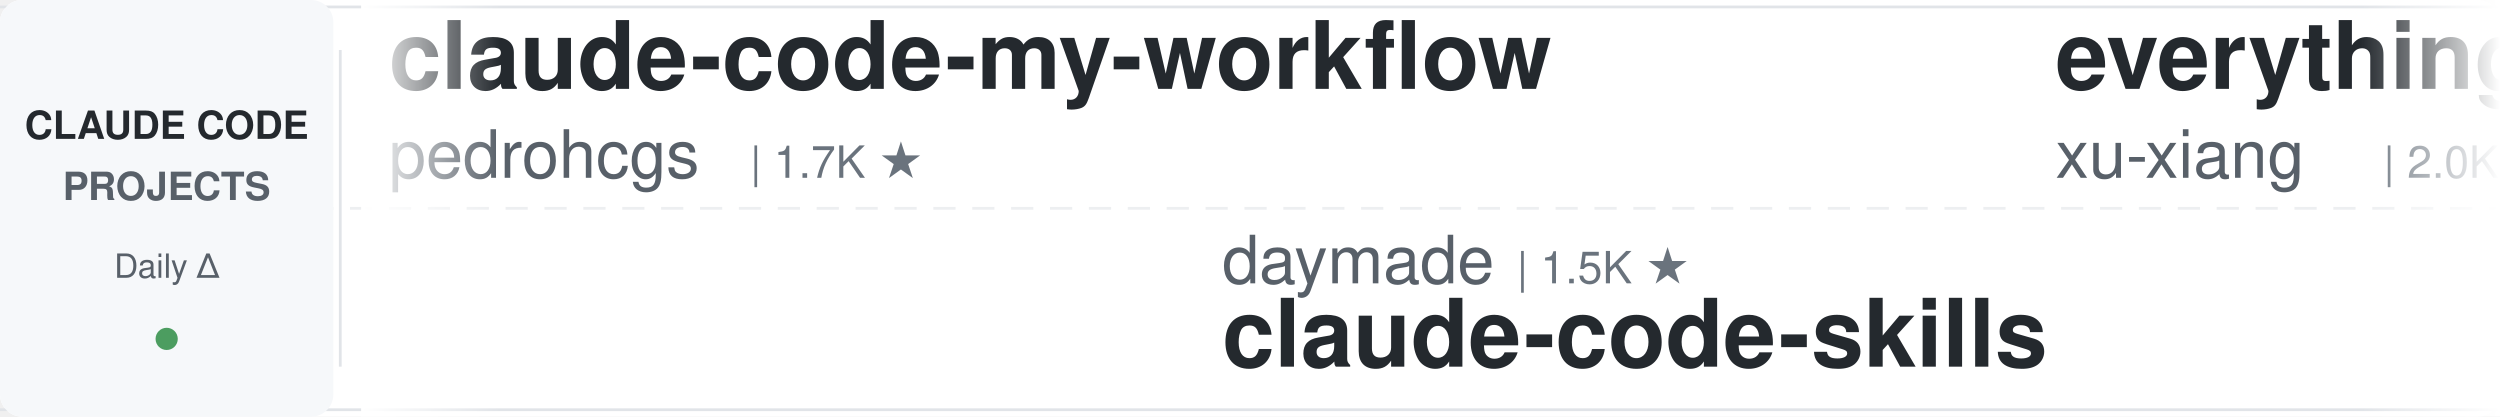
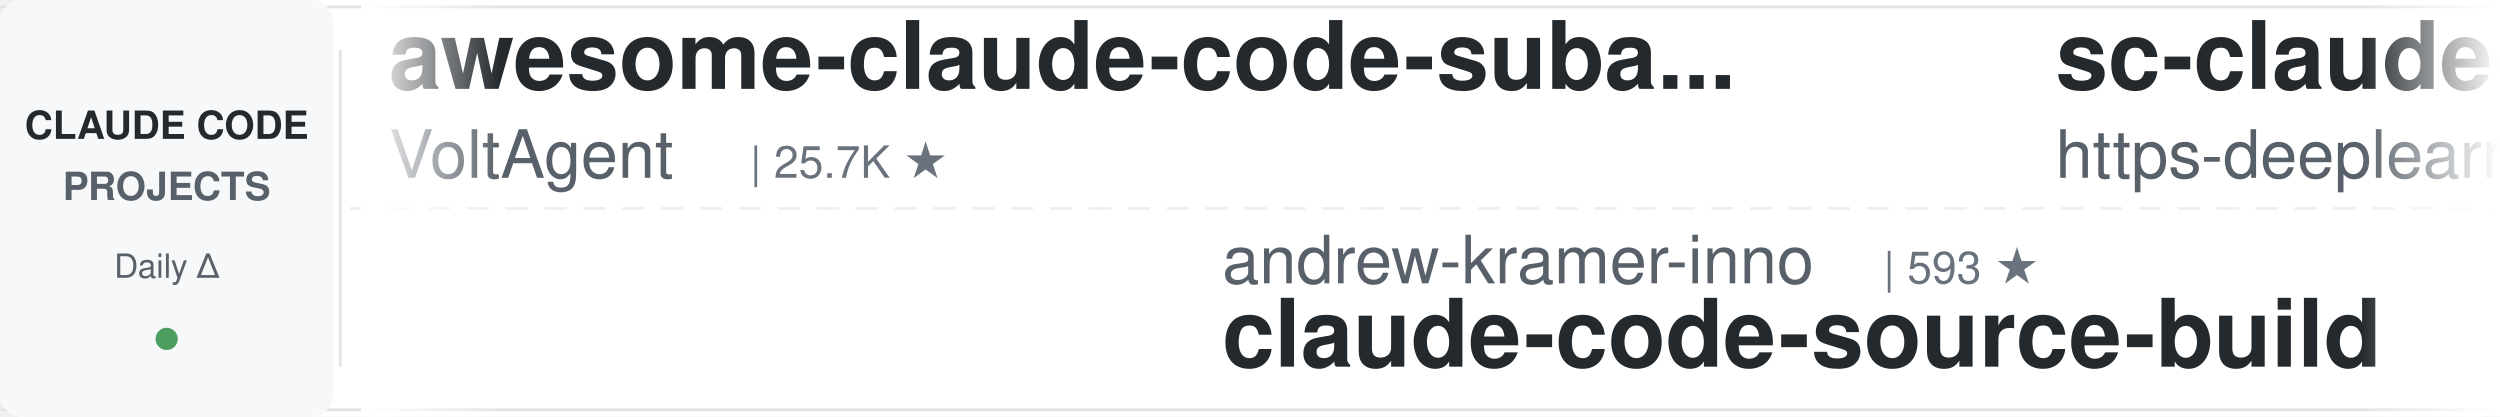
<svg xmlns="http://www.w3.org/2000/svg" width="900" height="150">
  <defs>
    <linearGradient id="leftFade" x1="0%" y1="0%" x2="100%" y2="0%">
      <stop offset="0%" style="stop-color:#ffffff;stop-opacity:1" />
      <stop offset="100%" style="stop-color:#ffffff;stop-opacity:0" />
    </linearGradient>
    <linearGradient id="rightFade" x1="0%" y1="0%" x2="100%" y2="0%">
      <stop offset="0%" style="stop-color:#ffffff;stop-opacity:0" />
      <stop offset="100%" style="stop-color:#ffffff;stop-opacity:1" />
    </linearGradient>
  </defs>
  <rect width="900" height="150" fill="#ffffff" rx="8" />
  <rect x="0" y="2" width="900" height="1" fill="#e1e4e8" />
  <rect x="0" y="147" width="900" height="1" fill="#e1e4e8" />
  <line x1="0" y1="75" x2="900" y2="75" stroke="#e1e4e8" stroke-width="1" stroke-dasharray="8 6" opacity="0.6" />
  <rect x="0" y="0" width="120" height="150" fill="#f6f8fa" rx="8" />
  <text x="60" y="50" font-family="-apple-system, BlinkMacSystemFont, 'Segoe UI', Helvetica, Arial, sans-serif" font-size="14" font-weight="600" fill="#24292e" text-anchor="middle">CLAUDE CODE</text>
  <text x="60" y="72" font-family="-apple-system, BlinkMacSystemFont, 'Segoe UI', Helvetica, Arial, sans-serif" font-size="14" font-weight="600" fill="#586069" text-anchor="middle">PROJECTS</text>
  <text x="60" y="100" font-family="-apple-system, BlinkMacSystemFont, 'Segoe UI', Helvetica, Arial, sans-serif" font-size="12" font-weight="500" fill="#586069" text-anchor="middle">Daily Δ</text>
  <circle cx="60" cy="122" r="4" fill="#22863a" opacity="0.8" />
  <rect x="122" y="18" width="1" height="114" fill="#e1e4e8" />
  <clipPath id="tickerClip">
    <rect x="130" y="0" width="770" height="150" />
  </clipPath>
  <g clip-path="url(#tickerClip)">
    <g id="tickerItems">
      <animateTransform attributeName="transform" attributeType="XML" type="translate" from="0 0" to="-3000 0" dur="54s" repeatCount="indefinite" />
      <g transform="translate(0, 0)">
-         <text x="140" y="32" font-family="-apple-system, BlinkMacSystemFont, 'Segoe UI', Helvetica, Arial, sans-serif" font-size="34" font-weight="600" fill="#24292e">claude-code-my-workflow</text>
-         <text x="140" y="64" font-family="-apple-system, BlinkMacSystemFont, 'Segoe UI', Helvetica, Arial, sans-serif" font-size="24" font-weight="400" fill="#586069">pedrohcgs</text>
-         <text x="270" y="64" font-family="-apple-system, BlinkMacSystemFont, 'Segoe UI', Helvetica, Arial, sans-serif" font-size="16" font-weight="500" fill="#6a737d">| 1.7K ★</text>
+         <text x="140" y="32" font-family="-apple-system, BlinkMacSystemFont, 'Segoe UI', Helvetica, Arial, sans-serif" font-size="34" font-weight="600" fill="#24292e">awesome-claude-code-suba...</text>
+         <text x="140" y="64" font-family="-apple-system, BlinkMacSystemFont, 'Segoe UI', Helvetica, Arial, sans-serif" font-size="24" font-weight="400" fill="#586069">VoltAgent</text>
+         <text x="270" y="64" font-family="-apple-system, BlinkMacSystemFont, 'Segoe UI', Helvetica, Arial, sans-serif" font-size="16" font-weight="500" fill="#6a737d">| 25.7K ★</text>
      </g>
      <g transform="translate(300, 0)">
-         <text x="140" y="102" font-family="-apple-system, BlinkMacSystemFont, 'Segoe UI', Helvetica, Arial, sans-serif" font-size="24" font-weight="400" fill="#586069">daymade</text>
-         <text x="246" y="102" font-family="-apple-system, BlinkMacSystemFont, 'Segoe UI', Helvetica, Arial, sans-serif" font-size="16" font-weight="500" fill="#6a737d">| 1.5K ★</text>
-         <text x="140" y="132" font-family="-apple-system, BlinkMacSystemFont, 'Segoe UI', Helvetica, Arial, sans-serif" font-size="34" font-weight="600" fill="#24292e">claude-code-skills</text>
+         <text x="140" y="102" font-family="-apple-system, BlinkMacSystemFont, 'Segoe UI', Helvetica, Arial, sans-serif" font-size="24" font-weight="400" fill="#586069">andrew-kramer-inno</text>
+         <text x="378" y="102" font-family="-apple-system, BlinkMacSystemFont, 'Segoe UI', Helvetica, Arial, sans-serif" font-size="16" font-weight="500" fill="#6a737d">| 593 ★</text>
+         <text x="140" y="132" font-family="-apple-system, BlinkMacSystemFont, 'Segoe UI', Helvetica, Arial, sans-serif" font-size="34" font-weight="600" fill="#24292e">claude-code-source-build</text>
      </g>
      <g transform="translate(600, 0)">
-         <text x="140" y="32" font-family="-apple-system, BlinkMacSystemFont, 'Segoe UI', Helvetica, Arial, sans-serif" font-size="34" font-weight="600" fill="#24292e">everything-claude-code-z...</text>
-         <text x="140" y="64" font-family="-apple-system, BlinkMacSystemFont, 'Segoe UI', Helvetica, Arial, sans-serif" font-size="24" font-weight="400" fill="#586069">xu-xiang</text>
-         <text x="258" y="64" font-family="-apple-system, BlinkMacSystemFont, 'Segoe UI', Helvetica, Arial, sans-serif" font-size="16" font-weight="500" fill="#6a737d">| 2.0K ★</text>
+         <text x="140" y="32" font-family="-apple-system, BlinkMacSystemFont, 'Segoe UI', Helvetica, Arial, sans-serif" font-size="34" font-weight="600" fill="#24292e">sc-claude-code-files</text>
+         <text x="140" y="64" font-family="-apple-system, BlinkMacSystemFont, 'Segoe UI', Helvetica, Arial, sans-serif" font-size="24" font-weight="400" fill="#586069">https-deeplearning-ai</text>
+         <text x="414" y="64" font-family="-apple-system, BlinkMacSystemFont, 'Segoe UI', Helvetica, Arial, sans-serif" font-size="16" font-weight="500" fill="#6a737d">| 556 ★</text>
      </g>
      <g transform="translate(900, 0)">
-         <text x="140" y="102" font-family="-apple-system, BlinkMacSystemFont, 'Segoe UI', Helvetica, Arial, sans-serif" font-size="24" font-weight="400" fill="#586069">https-deeplearning-ai</text>
-         <text x="414" y="102" font-family="-apple-system, BlinkMacSystemFont, 'Segoe UI', Helvetica, Arial, sans-serif" font-size="16" font-weight="500" fill="#6a737d">| 556 ★</text>
-         <text x="140" y="132" font-family="-apple-system, BlinkMacSystemFont, 'Segoe UI', Helvetica, Arial, sans-serif" font-size="34" font-weight="600" fill="#24292e">sc-claude-code-files</text>
+         <text x="140" y="102" font-family="-apple-system, BlinkMacSystemFont, 'Segoe UI', Helvetica, Arial, sans-serif" font-size="24" font-weight="400" fill="#586069">ChrisWiles</text>
+         <text x="282" y="102" font-family="-apple-system, BlinkMacSystemFont, 'Segoe UI', Helvetica, Arial, sans-serif" font-size="16" font-weight="500" fill="#6a737d">| 6.1K ★</text>
+         <text x="140" y="132" font-family="-apple-system, BlinkMacSystemFont, 'Segoe UI', Helvetica, Arial, sans-serif" font-size="34" font-weight="600" fill="#24292e">claude-code-showcase</text>
      </g>
      <g transform="translate(1200, 0)">
-         <text x="140" y="32" font-family="-apple-system, BlinkMacSystemFont, 'Segoe UI', Helvetica, Arial, sans-serif" font-size="34" font-weight="600" fill="#24292e">claude-code-book</text>
-         <text x="140" y="64" font-family="-apple-system, BlinkMacSystemFont, 'Segoe UI', Helvetica, Arial, sans-serif" font-size="24" font-weight="400" fill="#586069">lintsinghua</text>
-         <text x="294" y="64" font-family="-apple-system, BlinkMacSystemFont, 'Segoe UI', Helvetica, Arial, sans-serif" font-size="16" font-weight="500" fill="#6a737d">| 4.3K ★</text>
+         <text x="140" y="32" font-family="-apple-system, BlinkMacSystemFont, 'Segoe UI', Helvetica, Arial, sans-serif" font-size="34" font-weight="600" fill="#24292e">claude-code-system-promp...</text>
+         <text x="140" y="64" font-family="-apple-system, BlinkMacSystemFont, 'Segoe UI', Helvetica, Arial, sans-serif" font-size="24" font-weight="400" fill="#586069">Piebald-AI</text>
+         <text x="282" y="64" font-family="-apple-system, BlinkMacSystemFont, 'Segoe UI', Helvetica, Arial, sans-serif" font-size="16" font-weight="500" fill="#6a737d">| 12.9K ★</text>
      </g>
      <g transform="translate(1500, 0)">
-         <text x="140" y="102" font-family="-apple-system, BlinkMacSystemFont, 'Segoe UI', Helvetica, Arial, sans-serif" font-size="24" font-weight="400" fill="#586069">anthropics</text>
-         <text x="282" y="102" font-family="-apple-system, BlinkMacSystemFont, 'Segoe UI', Helvetica, Arial, sans-serif" font-size="16" font-weight="500" fill="#6a737d">| 9.5K ★</text>
-         <text x="140" y="132" font-family="-apple-system, BlinkMacSystemFont, 'Segoe UI', Helvetica, Arial, sans-serif" font-size="34" font-weight="600" fill="#24292e">claude-code-action</text>
+         <text x="140" y="102" font-family="-apple-system, BlinkMacSystemFont, 'Segoe UI', Helvetica, Arial, sans-serif" font-size="24" font-weight="400" fill="#586069">overwirehq</text>
+         <text x="282" y="102" font-family="-apple-system, BlinkMacSystemFont, 'Segoe UI', Helvetica, Arial, sans-serif" font-size="16" font-weight="500" fill="#6a737d">| 2.8K ★</text>
+         <text x="140" y="132" font-family="-apple-system, BlinkMacSystemFont, 'Segoe UI', Helvetica, Arial, sans-serif" font-size="34" font-weight="600" fill="#24292e">claude-code-telegram</text>
      </g>
      <g transform="translate(1800, 0)">
-         <text x="140" y="32" font-family="-apple-system, BlinkMacSystemFont, 'Segoe UI', Helvetica, Arial, sans-serif" font-size="34" font-weight="600" fill="#24292e">claude-code-analysis</text>
-         <text x="140" y="64" font-family="-apple-system, BlinkMacSystemFont, 'Segoe UI', Helvetica, Arial, sans-serif" font-size="24" font-weight="400" fill="#586069">liuup</text>
-         <text x="222" y="64" font-family="-apple-system, BlinkMacSystemFont, 'Segoe UI', Helvetica, Arial, sans-serif" font-size="16" font-weight="500" fill="#6a737d">| 4.0K ★</text>
+         <text x="140" y="32" font-family="-apple-system, BlinkMacSystemFont, 'Segoe UI', Helvetica, Arial, sans-serif" font-size="34" font-weight="600" fill="#24292e">claude-code-hooks-master...</text>
+         <text x="140" y="64" font-family="-apple-system, BlinkMacSystemFont, 'Segoe UI', Helvetica, Arial, sans-serif" font-size="24" font-weight="400" fill="#586069">disler</text>
+         <text x="234" y="64" font-family="-apple-system, BlinkMacSystemFont, 'Segoe UI', Helvetica, Arial, sans-serif" font-size="16" font-weight="500" fill="#6a737d">| 3.9K ★</text>
      </g>
      <g transform="translate(2100, 0)">
-         <text x="140" y="102" font-family="-apple-system, BlinkMacSystemFont, 'Segoe UI', Helvetica, Arial, sans-serif" font-size="24" font-weight="400" fill="#586069">huangserva</text>
-         <text x="282" y="102" font-family="-apple-system, BlinkMacSystemFont, 'Segoe UI', Helvetica, Arial, sans-serif" font-size="16" font-weight="500" fill="#6a737d">| 629 ★</text>
-         <text x="140" y="132" font-family="-apple-system, BlinkMacSystemFont, 'Segoe UI', Helvetica, Arial, sans-serif" font-size="34" font-weight="600" fill="#24292e">claude-code-cli</text>
+         <text x="140" y="102" font-family="-apple-system, BlinkMacSystemFont, 'Segoe UI', Helvetica, Arial, sans-serif" font-size="24" font-weight="400" fill="#586069">fuergaosi233</text>
+         <text x="306" y="102" font-family="-apple-system, BlinkMacSystemFont, 'Segoe UI', Helvetica, Arial, sans-serif" font-size="16" font-weight="500" fill="#6a737d">| 2.8K ★</text>
+         <text x="140" y="132" font-family="-apple-system, BlinkMacSystemFont, 'Segoe UI', Helvetica, Arial, sans-serif" font-size="34" font-weight="600" fill="#24292e">claude-code-proxy</text>
      </g>
      <g transform="translate(2400, 0)">
-         <text x="140" y="32" font-family="-apple-system, BlinkMacSystemFont, 'Segoe UI', Helvetica, Arial, sans-serif" font-size="34" font-weight="600" fill="#24292e">claude-code-guide</text>
-         <text x="140" y="64" font-family="-apple-system, BlinkMacSystemFont, 'Segoe UI', Helvetica, Arial, sans-serif" font-size="24" font-weight="400" fill="#586069">Cranot</text>
-         <text x="234" y="64" font-family="-apple-system, BlinkMacSystemFont, 'Segoe UI', Helvetica, Arial, sans-serif" font-size="16" font-weight="500" fill="#6a737d">| 2.9K ★</text>
+         <text x="140" y="32" font-family="-apple-system, BlinkMacSystemFont, 'Segoe UI', Helvetica, Arial, sans-serif" font-size="34" font-weight="600" fill="#24292e">free-claude-code</text>
+         <text x="140" y="64" font-family="-apple-system, BlinkMacSystemFont, 'Segoe UI', Helvetica, Arial, sans-serif" font-size="24" font-weight="400" fill="#586069">Alishahryar1</text>
+         <text x="306" y="64" font-family="-apple-system, BlinkMacSystemFont, 'Segoe UI', Helvetica, Arial, sans-serif" font-size="16" font-weight="500" fill="#6a737d">| 60.8K ★</text>
      </g>
      <g transform="translate(2700, 0)">
-         <text x="140" y="102" font-family="-apple-system, BlinkMacSystemFont, 'Segoe UI', Helvetica, Arial, sans-serif" font-size="24" font-weight="400" fill="#586069">OneRedOak</text>
-         <text x="270" y="102" font-family="-apple-system, BlinkMacSystemFont, 'Segoe UI', Helvetica, Arial, sans-serif" font-size="16" font-weight="500" fill="#6a737d">| 3.9K ★</text>
-         <text x="140" y="132" font-family="-apple-system, BlinkMacSystemFont, 'Segoe UI', Helvetica, Arial, sans-serif" font-size="34" font-weight="600" fill="#24292e">claude-code-workflows</text>
+         <text x="140" y="102" font-family="-apple-system, BlinkMacSystemFont, 'Segoe UI', Helvetica, Arial, sans-serif" font-size="24" font-weight="400" fill="#586069">SeemSeam</text>
+         <text x="258" y="102" font-family="-apple-system, BlinkMacSystemFont, 'Segoe UI', Helvetica, Arial, sans-serif" font-size="16" font-weight="500" fill="#6a737d">| 3.6K ★</text>
+         <text x="140" y="132" font-family="-apple-system, BlinkMacSystemFont, 'Segoe UI', Helvetica, Arial, sans-serif" font-size="34" font-weight="600" fill="#24292e">claude_codex_bridge</text>
      </g>
      <g transform="translate(3000, 0)">
-         <text x="140" y="32" font-family="-apple-system, BlinkMacSystemFont, 'Segoe UI', Helvetica, Arial, sans-serif" font-size="34" font-weight="600" fill="#24292e">claude-code-my-workflow</text>
-         <text x="140" y="64" font-family="-apple-system, BlinkMacSystemFont, 'Segoe UI', Helvetica, Arial, sans-serif" font-size="24" font-weight="400" fill="#586069">pedrohcgs</text>
-         <text x="270" y="64" font-family="-apple-system, BlinkMacSystemFont, 'Segoe UI', Helvetica, Arial, sans-serif" font-size="16" font-weight="500" fill="#6a737d">| 1.7K ★</text>
+         <text x="140" y="32" font-family="-apple-system, BlinkMacSystemFont, 'Segoe UI', Helvetica, Arial, sans-serif" font-size="34" font-weight="600" fill="#24292e">awesome-claude-code-suba...</text>
+         <text x="140" y="64" font-family="-apple-system, BlinkMacSystemFont, 'Segoe UI', Helvetica, Arial, sans-serif" font-size="24" font-weight="400" fill="#586069">VoltAgent</text>
+         <text x="270" y="64" font-family="-apple-system, BlinkMacSystemFont, 'Segoe UI', Helvetica, Arial, sans-serif" font-size="16" font-weight="500" fill="#6a737d">| 25.7K ★</text>
      </g>
      <g transform="translate(3300, 0)">
-         <text x="140" y="102" font-family="-apple-system, BlinkMacSystemFont, 'Segoe UI', Helvetica, Arial, sans-serif" font-size="24" font-weight="400" fill="#586069">daymade</text>
-         <text x="246" y="102" font-family="-apple-system, BlinkMacSystemFont, 'Segoe UI', Helvetica, Arial, sans-serif" font-size="16" font-weight="500" fill="#6a737d">| 1.5K ★</text>
-         <text x="140" y="132" font-family="-apple-system, BlinkMacSystemFont, 'Segoe UI', Helvetica, Arial, sans-serif" font-size="34" font-weight="600" fill="#24292e">claude-code-skills</text>
+         <text x="140" y="102" font-family="-apple-system, BlinkMacSystemFont, 'Segoe UI', Helvetica, Arial, sans-serif" font-size="24" font-weight="400" fill="#586069">andrew-kramer-inno</text>
+         <text x="378" y="102" font-family="-apple-system, BlinkMacSystemFont, 'Segoe UI', Helvetica, Arial, sans-serif" font-size="16" font-weight="500" fill="#6a737d">| 593 ★</text>
+         <text x="140" y="132" font-family="-apple-system, BlinkMacSystemFont, 'Segoe UI', Helvetica, Arial, sans-serif" font-size="34" font-weight="600" fill="#24292e">claude-code-source-build</text>
      </g>
      <g transform="translate(3600, 0)">
-         <text x="140" y="32" font-family="-apple-system, BlinkMacSystemFont, 'Segoe UI', Helvetica, Arial, sans-serif" font-size="34" font-weight="600" fill="#24292e">everything-claude-code-z...</text>
-         <text x="140" y="64" font-family="-apple-system, BlinkMacSystemFont, 'Segoe UI', Helvetica, Arial, sans-serif" font-size="24" font-weight="400" fill="#586069">xu-xiang</text>
-         <text x="258" y="64" font-family="-apple-system, BlinkMacSystemFont, 'Segoe UI', Helvetica, Arial, sans-serif" font-size="16" font-weight="500" fill="#6a737d">| 2.0K ★</text>
+         <text x="140" y="32" font-family="-apple-system, BlinkMacSystemFont, 'Segoe UI', Helvetica, Arial, sans-serif" font-size="34" font-weight="600" fill="#24292e">sc-claude-code-files</text>
+         <text x="140" y="64" font-family="-apple-system, BlinkMacSystemFont, 'Segoe UI', Helvetica, Arial, sans-serif" font-size="24" font-weight="400" fill="#586069">https-deeplearning-ai</text>
+         <text x="414" y="64" font-family="-apple-system, BlinkMacSystemFont, 'Segoe UI', Helvetica, Arial, sans-serif" font-size="16" font-weight="500" fill="#6a737d">| 556 ★</text>
      </g>
      <g transform="translate(3900, 0)">
-         <text x="140" y="102" font-family="-apple-system, BlinkMacSystemFont, 'Segoe UI', Helvetica, Arial, sans-serif" font-size="24" font-weight="400" fill="#586069">https-deeplearning-ai</text>
-         <text x="414" y="102" font-family="-apple-system, BlinkMacSystemFont, 'Segoe UI', Helvetica, Arial, sans-serif" font-size="16" font-weight="500" fill="#6a737d">| 556 ★</text>
-         <text x="140" y="132" font-family="-apple-system, BlinkMacSystemFont, 'Segoe UI', Helvetica, Arial, sans-serif" font-size="34" font-weight="600" fill="#24292e">sc-claude-code-files</text>
+         <text x="140" y="102" font-family="-apple-system, BlinkMacSystemFont, 'Segoe UI', Helvetica, Arial, sans-serif" font-size="24" font-weight="400" fill="#586069">ChrisWiles</text>
+         <text x="282" y="102" font-family="-apple-system, BlinkMacSystemFont, 'Segoe UI', Helvetica, Arial, sans-serif" font-size="16" font-weight="500" fill="#6a737d">| 6.1K ★</text>
+         <text x="140" y="132" font-family="-apple-system, BlinkMacSystemFont, 'Segoe UI', Helvetica, Arial, sans-serif" font-size="34" font-weight="600" fill="#24292e">claude-code-showcase</text>
      </g>
    </g>
  </g>
  <rect x="130" y="0" width="50" height="150" fill="url(#leftFade)" />
  <rect x="850" y="0" width="50" height="150" fill="url(#rightFade)" />
</svg>
